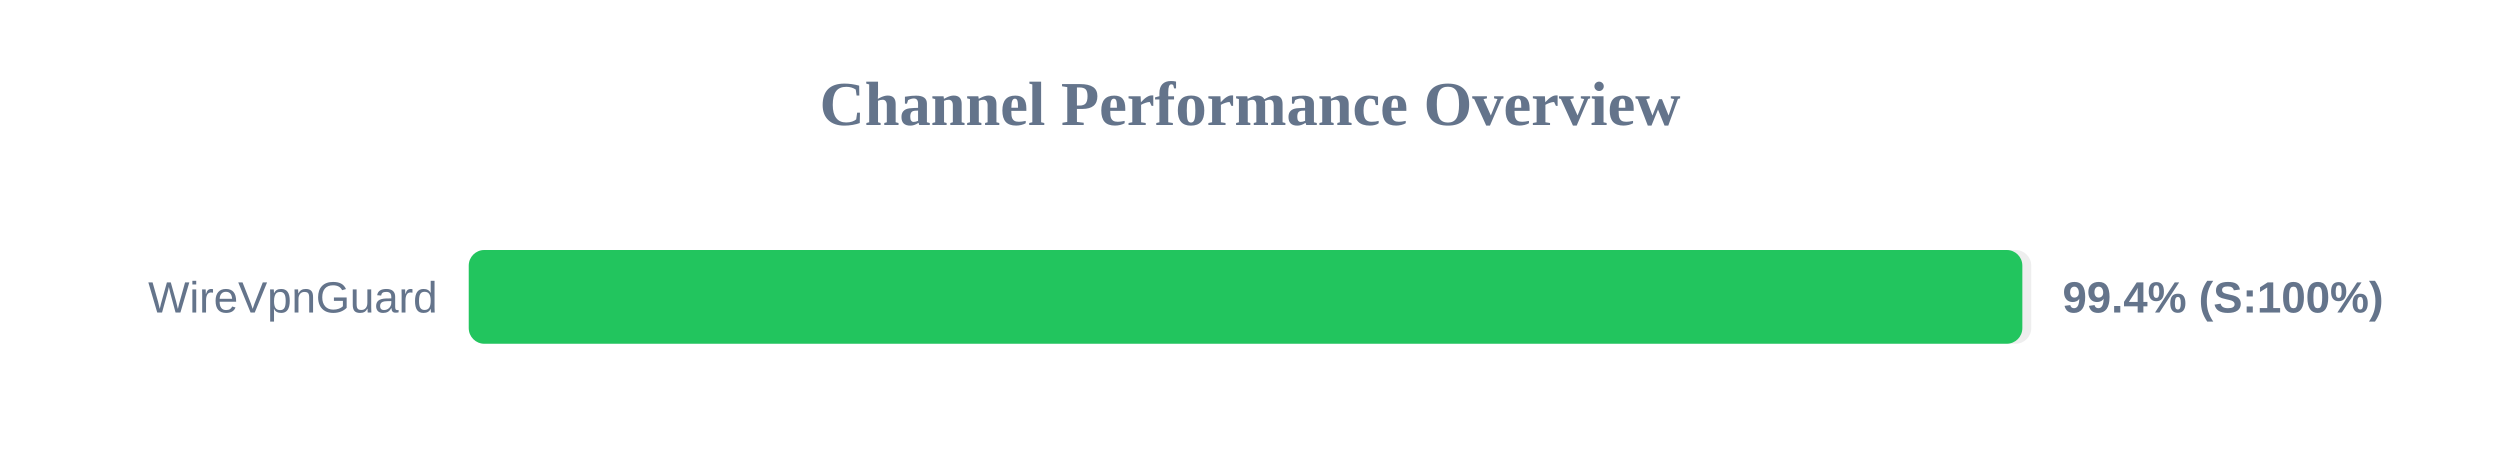
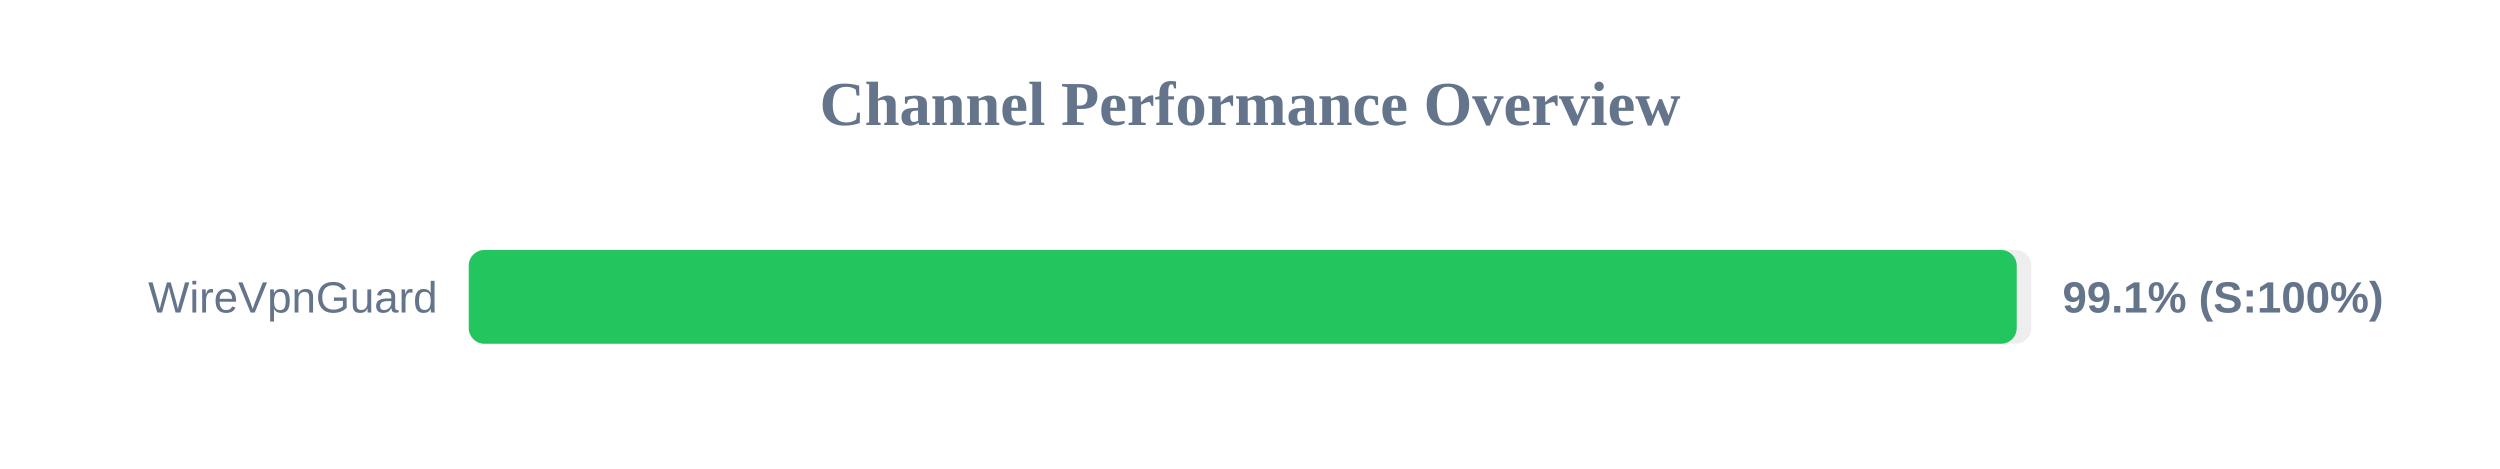
<svg xmlns="http://www.w3.org/2000/svg" width="800" height="150" version="1.1">
  <style>
        .row { font: 14px Arial; fill: #64748b; }
        .score { font: bold 14px Arial; fill: #64748b; }
    </style>
  <text x="400" y="40" text-anchor="middle" font-size="20px" font-weight="bold" fill="#64748b">Channel Performance Overview</text>
  <rect x="150" y="80" width="500" height="30" fill="#eee" rx="5" />
-   <rect x="150" y="80" width="497.15" height="30" fill="#22c55e" rx="5" />
+   <rect x="150" y="80" width="495.35" height="30" fill="#22c55e" rx="5" />
  <text x="140" y="100" text-anchor="end" class="row">WireVpnGuard</text>
-   <text x="660" y="100" text-anchor="start" class="score">99.4% (S:100%)</text>
+   <text x="660" y="100" text-anchor="start" class="score">99.1% (S:100%)</text>
</svg>
